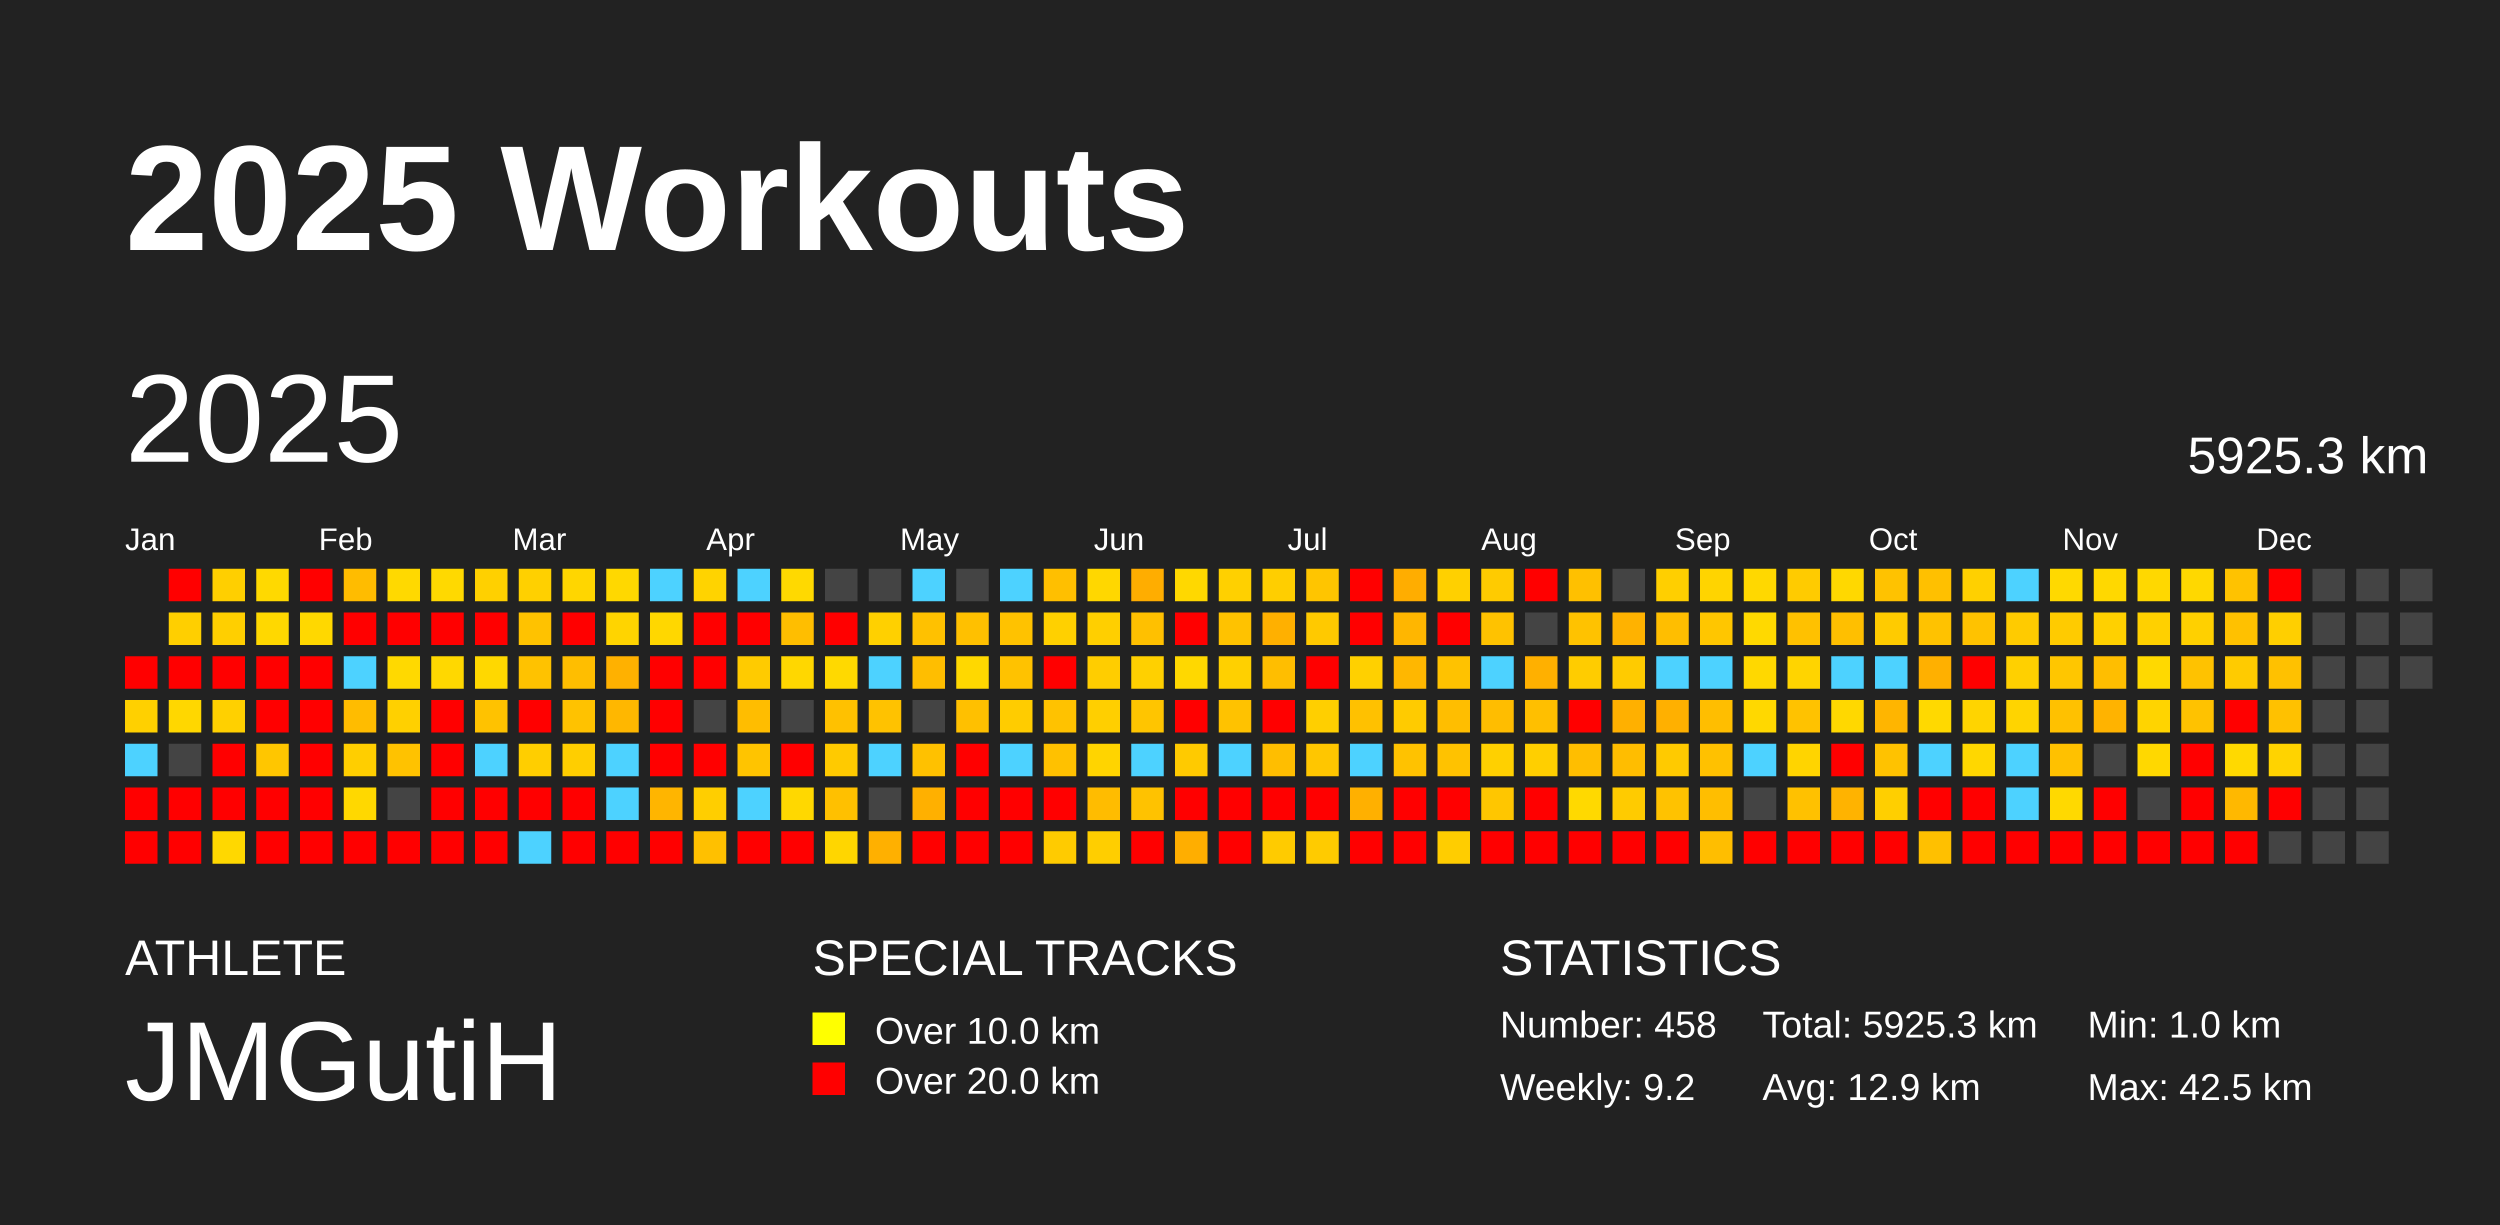
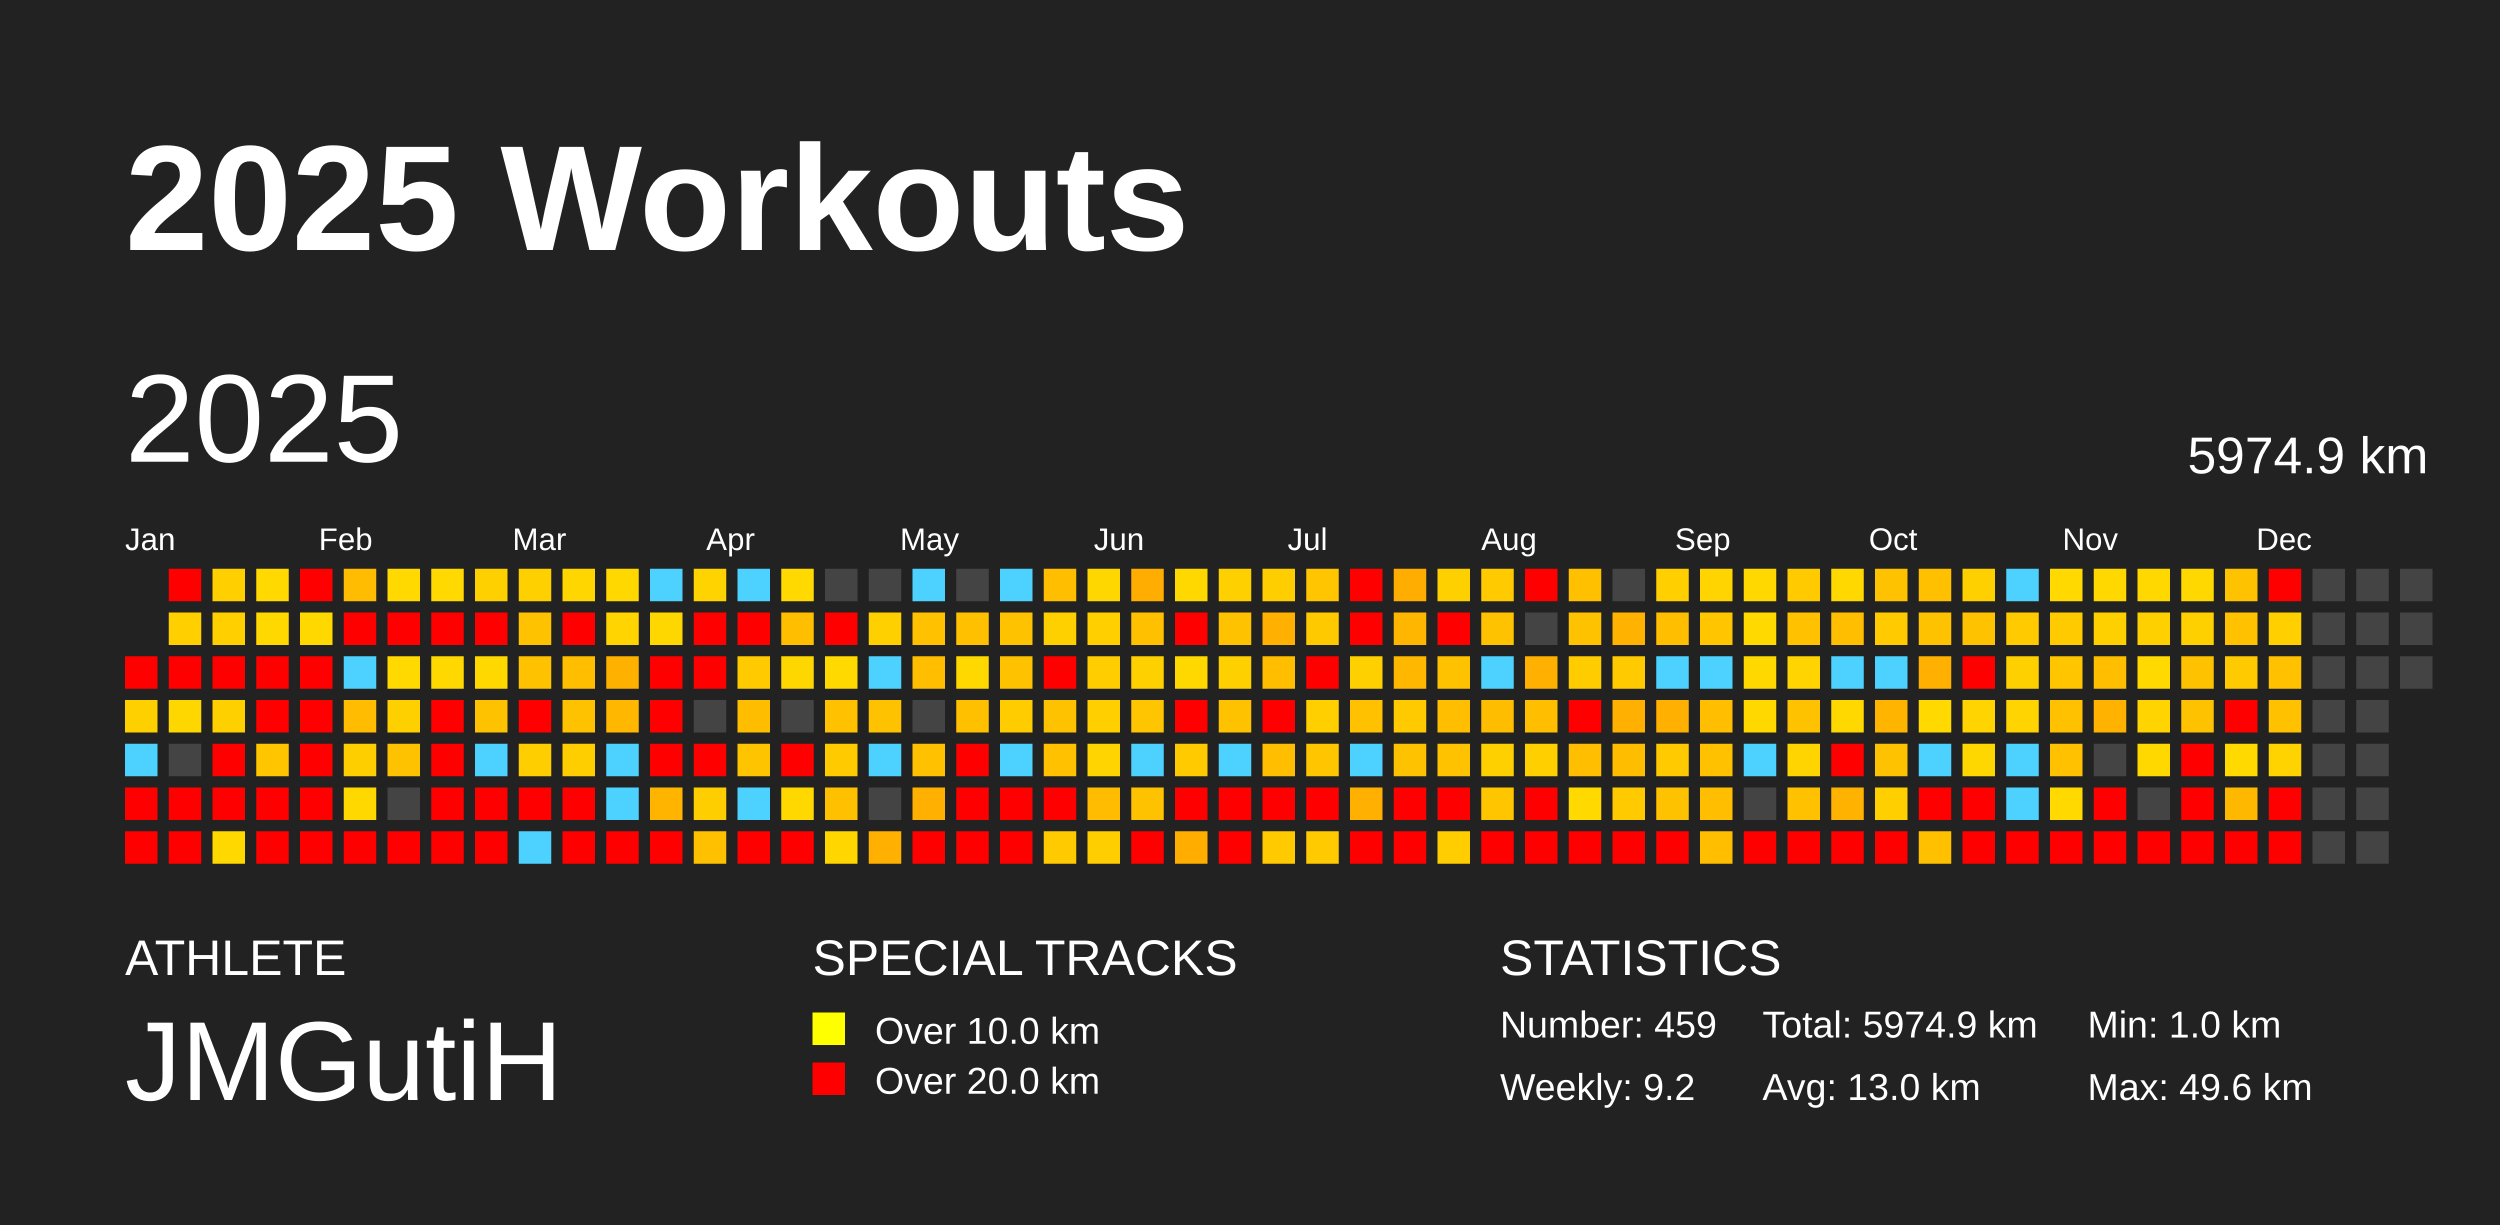
<svg xmlns="http://www.w3.org/2000/svg" baseProfile="full" height="98mm" version="1.1" viewBox="0,0,200,98" width="200mm">
  <defs />
  <rect fill="#222222" height="98" width="200" x="0" y="0" />
  <text fill="#FFFFFF" style="font-size:12px; font-family:Arial; font-weight:bold;" x="10" y="20">2025 Workouts</text>
  <text fill="#FFFFFF" style="font-size:4px; font-family:Arial" x="10" y="78">ATHLETE</text>
  <text fill="#FFFFFF" style="font-size:9px; font-family:Arial" x="10" y="88">JMGutiH</text>
  <text fill="#FFFFFF" style="font-size:4px; font-family:Arial" x="65" y="78">SPECIAL TRACKS</text>
  <rect fill="yellow" height="2.6" width="2.6" x="65" y="81" />
  <text fill="#FFFFFF" style="font-size:3px; font-family:Arial" x="70" y="83.5">Over 10.0 km</text>
  <rect fill="red" height="2.6" width="2.6" x="65" y="85" />
  <text fill="#FFFFFF" style="font-size:3px; font-family:Arial" x="70" y="87.5">Over 20.0 km</text>
  <text fill="#FFFFFF" style="font-size:4px; font-family:Arial" x="120" y="78">STATISTICS</text>
-   <text fill="#FFFFFF" style="font-size:3px; font-family:Arial" x="120" y="83">Number: 458</text>
+   <text fill="#FFFFFF" style="font-size:3px; font-family:Arial" x="120" y="83">Number: 459</text>
  <text fill="#FFFFFF" style="font-size:3px; font-family:Arial" x="120" y="88">Weekly: 9.2</text>
-   <text fill="#FFFFFF" style="font-size:3px; font-family:Arial" x="141" y="83">Total: 5925.3 km</text>
-   <text fill="#FFFFFF" style="font-size:3px; font-family:Arial" x="141" y="88">Avg: 12.9 km</text>
+   <text fill="#FFFFFF" style="font-size:3px; font-family:Arial" x="141" y="83">Total: 5974.9 km</text>
+   <text fill="#FFFFFF" style="font-size:3px; font-family:Arial" x="141" y="88">Avg: 13.0 km</text>
  <text fill="#FFFFFF" style="font-size:3px; font-family:Arial" x="167" y="83">Min: 1.0 km</text>
-   <text fill="#FFFFFF" style="font-size:3px; font-family:Arial" x="167" y="88">Max: 42.5 km</text>
+   <text fill="#FFFFFF" style="font-size:3px; font-family:Arial" x="167" y="88">Max: 49.6 km</text>
  <text dominant-baseline="hanging" fill="#FFFFFF" style="font-size:10.0px; font-family:Arial;" x="10" y="30">2025</text>
-   <text dominant-baseline="hanging" fill="#FFFFFF" style="font-size:4.125px; font-family:Arial;" x="175" y="35">5925.3 km</text>
+   <text dominant-baseline="hanging" fill="#FFFFFF" style="font-size:4.125px; font-family:Arial;" x="175" y="35">5974.9 km</text>
  <text fill="#FFFFFF" style="font-size:2.5px; font-family:Arial" x="10.0" y="44">Jan</text>
  <text fill="#FFFFFF" style="font-size:2.5px; font-family:Arial" x="25.5" y="44">Feb</text>
  <text fill="#FFFFFF" style="font-size:2.5px; font-family:Arial" x="41.0" y="44">Mar</text>
  <text fill="#FFFFFF" style="font-size:2.5px; font-family:Arial" x="56.5" y="44">Apr</text>
  <text fill="#FFFFFF" style="font-size:2.5px; font-family:Arial" x="72.0" y="44">May</text>
  <text fill="#FFFFFF" style="font-size:2.5px; font-family:Arial" x="87.5" y="44">Jun</text>
  <text fill="#FFFFFF" style="font-size:2.5px; font-family:Arial" x="103.0" y="44">Jul</text>
  <text fill="#FFFFFF" style="font-size:2.5px; font-family:Arial" x="118.5" y="44">Aug</text>
  <text fill="#FFFFFF" style="font-size:2.5px; font-family:Arial" x="134.0" y="44">Sep</text>
  <text fill="#FFFFFF" style="font-size:2.5px; font-family:Arial" x="149.5" y="44">Oct</text>
  <text fill="#FFFFFF" style="font-size:2.5px; font-family:Arial" x="165.0" y="44">Nov</text>
  <text fill="#FFFFFF" style="font-size:2.5px; font-family:Arial" x="180.5" y="44">Dec</text>
  <rect fill="red" height="2.6" width="2.6" x="10.0" y="52.5" />
  <rect fill="#ffd000" height="2.6" width="2.6" x="10.0" y="56.0" />
  <rect fill="#4dd2ff" height="2.6" width="2.6" x="10.0" y="59.5" />
  <rect fill="red" height="2.6" width="2.6" x="10.0" y="63.0" />
  <rect fill="red" height="2.6" width="2.6" x="10.0" y="66.5" />
  <rect fill="red" height="2.6" width="2.6" x="13.5" y="45.5" />
  <rect fill="#ffcf00" height="2.6" width="2.6" x="13.5" y="49.0" />
  <rect fill="red" height="2.6" width="2.6" x="13.5" y="52.5" />
  <rect fill="#ffd700" height="2.6" width="2.6" x="13.5" y="56.0" />
  <rect fill="#444444" height="2.6" width="2.6" x="13.5" y="59.5" />
  <rect fill="red" height="2.6" width="2.6" x="13.5" y="63.0" />
  <rect fill="red" height="2.6" width="2.6" x="13.5" y="66.5" />
  <rect fill="#ffcf00" height="2.6" width="2.6" x="17.0" y="45.5" />
  <rect fill="#ffcf00" height="2.6" width="2.6" x="17.0" y="49.0" />
  <rect fill="red" height="2.6" width="2.6" x="17.0" y="52.5" />
  <rect fill="#ffd000" height="2.6" width="2.6" x="17.0" y="56.0" />
  <rect fill="red" height="2.6" width="2.6" x="17.0" y="59.5" />
  <rect fill="red" height="2.6" width="2.6" x="17.0" y="63.0" />
  <rect fill="#ffd800" height="2.6" width="2.6" x="17.0" y="66.5" />
  <rect fill="#ffd900" height="2.6" width="2.6" x="20.5" y="45.5" />
  <rect fill="#ffd800" height="2.6" width="2.6" x="20.5" y="49.0" />
  <rect fill="red" height="2.6" width="2.6" x="20.5" y="52.5" />
  <rect fill="red" height="2.6" width="2.6" x="20.5" y="56.0" />
  <rect fill="#ffc600" height="2.6" width="2.6" x="20.5" y="59.5" />
  <rect fill="red" height="2.6" width="2.6" x="20.5" y="63.0" />
  <rect fill="red" height="2.6" width="2.6" x="20.5" y="66.5" />
  <rect fill="red" height="2.6" width="2.6" x="24.0" y="45.5" />
  <rect fill="#ffd800" height="2.6" width="2.6" x="24.0" y="49.0" />
  <rect fill="red" height="2.6" width="2.6" x="24.0" y="52.5" />
  <rect fill="red" height="2.6" width="2.6" x="24.0" y="56.0" />
  <rect fill="red" height="2.6" width="2.6" x="24.0" y="59.5" />
  <rect fill="red" height="2.6" width="2.6" x="24.0" y="63.0" />
  <rect fill="red" height="2.6" width="2.6" x="24.0" y="66.5" />
  <rect fill="#ffbc00" height="2.6" width="2.6" x="27.5" y="45.5" />
  <rect fill="red" height="2.6" width="2.6" x="27.5" y="49.0" />
  <rect fill="#4dd2ff" height="2.6" width="2.6" x="27.5" y="52.5" />
  <rect fill="#ffbc00" height="2.6" width="2.6" x="27.5" y="56.0" />
  <rect fill="#ffce00" height="2.6" width="2.6" x="27.5" y="59.5" />
  <rect fill="#ffd800" height="2.6" width="2.6" x="27.5" y="63.0" />
  <rect fill="red" height="2.6" width="2.6" x="27.5" y="66.5" />
  <rect fill="#ffd900" height="2.6" width="2.6" x="31.0" y="45.5" />
  <rect fill="red" height="2.6" width="2.6" x="31.0" y="49.0" />
  <rect fill="#ffd900" height="2.6" width="2.6" x="31.0" y="52.5" />
  <rect fill="#ffd000" height="2.6" width="2.6" x="31.0" y="56.0" />
  <rect fill="#ffc200" height="2.6" width="2.6" x="31.0" y="59.5" />
  <rect fill="#444444" height="2.6" width="2.6" x="31.0" y="63.0" />
  <rect fill="red" height="2.6" width="2.6" x="31.0" y="66.5" />
  <rect fill="#ffd900" height="2.6" width="2.6" x="34.5" y="45.5" />
  <rect fill="red" height="2.6" width="2.6" x="34.5" y="49.0" />
  <rect fill="#ffd800" height="2.6" width="2.6" x="34.5" y="52.5" />
  <rect fill="red" height="2.6" width="2.6" x="34.5" y="56.0" />
  <rect fill="red" height="2.6" width="2.6" x="34.5" y="59.5" />
  <rect fill="red" height="2.6" width="2.6" x="34.5" y="63.0" />
  <rect fill="red" height="2.6" width="2.6" x="34.5" y="66.5" />
  <rect fill="#ffd000" height="2.6" width="2.6" x="38.0" y="45.5" />
  <rect fill="red" height="2.6" width="2.6" x="38.0" y="49.0" />
  <rect fill="#ffd800" height="2.6" width="2.6" x="38.0" y="52.5" />
  <rect fill="#ffc200" height="2.6" width="2.6" x="38.0" y="56.0" />
  <rect fill="#4dd2ff" height="2.6" width="2.6" x="38.0" y="59.5" />
  <rect fill="red" height="2.6" width="2.6" x="38.0" y="63.0" />
  <rect fill="red" height="2.6" width="2.6" x="38.0" y="66.5" />
  <rect fill="#ffd000" height="2.6" width="2.6" x="41.5" y="45.5" />
  <rect fill="#ffc200" height="2.6" width="2.6" x="41.5" y="49.0" />
  <rect fill="#ffc200" height="2.6" width="2.6" x="41.5" y="52.5" />
  <rect fill="red" height="2.6" width="2.6" x="41.5" y="56.0" />
  <rect fill="#ffce00" height="2.6" width="2.6" x="41.5" y="59.5" />
  <rect fill="red" height="2.6" width="2.6" x="41.5" y="63.0" />
  <rect fill="#4dd2ff" height="2.6" width="2.6" x="41.5" y="66.5" />
  <rect fill="#ffd600" height="2.6" width="2.6" x="45.0" y="45.5" />
  <rect fill="red" height="2.6" width="2.6" x="45.0" y="49.0" />
  <rect fill="#ffbe00" height="2.6" width="2.6" x="45.0" y="52.5" />
  <rect fill="#ffc200" height="2.6" width="2.6" x="45.0" y="56.0" />
  <rect fill="#ffce00" height="2.6" width="2.6" x="45.0" y="59.5" />
  <rect fill="red" height="2.6" width="2.6" x="45.0" y="63.0" />
  <rect fill="red" height="2.6" width="2.6" x="45.0" y="66.5" />
  <rect fill="#ffd800" height="2.6" width="2.6" x="48.5" y="45.5" />
  <rect fill="#ffd400" height="2.6" width="2.6" x="48.5" y="49.0" />
  <rect fill="#ffb100" height="2.6" width="2.6" x="48.5" y="52.5" />
  <rect fill="#ffb700" height="2.6" width="2.6" x="48.5" y="56.0" />
  <rect fill="#4dd2ff" height="2.6" width="2.6" x="48.5" y="59.5" />
  <rect fill="#4dd2ff" height="2.6" width="2.6" x="48.5" y="63.0" />
  <rect fill="red" height="2.6" width="2.6" x="48.5" y="66.5" />
  <rect fill="#4dd2ff" height="2.6" width="2.6" x="52.0" y="45.5" />
  <rect fill="#ffd700" height="2.6" width="2.6" x="52.0" y="49.0" />
  <rect fill="red" height="2.6" width="2.6" x="52.0" y="52.5" />
  <rect fill="red" height="2.6" width="2.6" x="52.0" y="56.0" />
  <rect fill="red" height="2.6" width="2.6" x="52.0" y="59.5" />
  <rect fill="#ffb500" height="2.6" width="2.6" x="52.0" y="63.0" />
  <rect fill="red" height="2.6" width="2.6" x="52.0" y="66.5" />
  <rect fill="#ffd300" height="2.6" width="2.6" x="55.5" y="45.5" />
  <rect fill="red" height="2.6" width="2.6" x="55.5" y="49.0" />
  <rect fill="red" height="2.6" width="2.6" x="55.5" y="52.5" />
  <rect fill="#444444" height="2.6" width="2.6" x="55.5" y="56.0" />
  <rect fill="red" height="2.6" width="2.6" x="55.5" y="59.5" />
  <rect fill="#ffce00" height="2.6" width="2.6" x="55.5" y="63.0" />
  <rect fill="#ffc000" height="2.6" width="2.6" x="55.5" y="66.5" />
  <rect fill="#4dd2ff" height="2.6" width="2.6" x="59.0" y="45.5" />
  <rect fill="red" height="2.6" width="2.6" x="59.0" y="49.0" />
  <rect fill="#ffcb00" height="2.6" width="2.6" x="59.0" y="52.5" />
  <rect fill="#ffbd00" height="2.6" width="2.6" x="59.0" y="56.0" />
  <rect fill="#ffc400" height="2.6" width="2.6" x="59.0" y="59.5" />
  <rect fill="#4dd2ff" height="2.6" width="2.6" x="59.0" y="63.0" />
  <rect fill="red" height="2.6" width="2.6" x="59.0" y="66.5" />
  <rect fill="#ffd900" height="2.6" width="2.6" x="62.5" y="45.5" />
  <rect fill="#ffbe00" height="2.6" width="2.6" x="62.5" y="49.0" />
  <rect fill="#ffd700" height="2.6" width="2.6" x="62.5" y="52.5" />
  <rect fill="#444444" height="2.6" width="2.6" x="62.5" y="56.0" />
  <rect fill="red" height="2.6" width="2.6" x="62.5" y="59.5" />
  <rect fill="#ffd800" height="2.6" width="2.6" x="62.5" y="63.0" />
  <rect fill="red" height="2.6" width="2.6" x="62.5" y="66.5" />
  <rect fill="#444444" height="2.6" width="2.6" x="66.0" y="45.5" />
  <rect fill="red" height="2.6" width="2.6" x="66.0" y="49.0" />
  <rect fill="#ffd900" height="2.6" width="2.6" x="66.0" y="52.5" />
  <rect fill="#ffc100" height="2.6" width="2.6" x="66.0" y="56.0" />
  <rect fill="#ffca00" height="2.6" width="2.6" x="66.0" y="59.5" />
  <rect fill="#ffc000" height="2.6" width="2.6" x="66.0" y="63.0" />
  <rect fill="#ffd600" height="2.6" width="2.6" x="66.0" y="66.5" />
  <rect fill="#444444" height="2.6" width="2.6" x="69.5" y="45.5" />
  <rect fill="#ffd000" height="2.6" width="2.6" x="69.5" y="49.0" />
  <rect fill="#4dd2ff" height="2.6" width="2.6" x="69.5" y="52.5" />
  <rect fill="#ffc200" height="2.6" width="2.6" x="69.5" y="56.0" />
  <rect fill="#4dd2ff" height="2.6" width="2.6" x="69.5" y="59.5" />
  <rect fill="#444444" height="2.6" width="2.6" x="69.5" y="63.0" />
  <rect fill="#ffb000" height="2.6" width="2.6" x="69.5" y="66.5" />
  <rect fill="#4dd2ff" height="2.6" width="2.6" x="73.0" y="45.5" />
  <rect fill="#ffc100" height="2.6" width="2.6" x="73.0" y="49.0" />
  <rect fill="#ffbe00" height="2.6" width="2.6" x="73.0" y="52.5" />
  <rect fill="#444444" height="2.6" width="2.6" x="73.0" y="56.0" />
  <rect fill="#ffc100" height="2.6" width="2.6" x="73.0" y="59.5" />
  <rect fill="#ffb000" height="2.6" width="2.6" x="73.0" y="63.0" />
  <rect fill="red" height="2.6" width="2.6" x="73.0" y="66.5" />
  <rect fill="#444444" height="2.6" width="2.6" x="76.5" y="45.5" />
  <rect fill="#ffc000" height="2.6" width="2.6" x="76.5" y="49.0" />
  <rect fill="#ffd800" height="2.6" width="2.6" x="76.5" y="52.5" />
  <rect fill="#ffc000" height="2.6" width="2.6" x="76.5" y="56.0" />
  <rect fill="red" height="2.6" width="2.6" x="76.5" y="59.5" />
  <rect fill="red" height="2.6" width="2.6" x="76.5" y="63.0" />
  <rect fill="red" height="2.6" width="2.6" x="76.5" y="66.5" />
  <rect fill="#4dd2ff" height="2.6" width="2.6" x="80.0" y="45.5" />
  <rect fill="#ffc200" height="2.6" width="2.6" x="80.0" y="49.0" />
  <rect fill="#ffc200" height="2.6" width="2.6" x="80.0" y="52.5" />
  <rect fill="#ffcc00" height="2.6" width="2.6" x="80.0" y="56.0" />
  <rect fill="#4dd2ff" height="2.6" width="2.6" x="80.0" y="59.5" />
  <rect fill="red" height="2.6" width="2.6" x="80.0" y="63.0" />
  <rect fill="red" height="2.6" width="2.6" x="80.0" y="66.5" />
  <rect fill="#ffbf00" height="2.6" width="2.6" x="83.5" y="45.5" />
  <rect fill="#ffd000" height="2.6" width="2.6" x="83.5" y="49.0" />
  <rect fill="red" height="2.6" width="2.6" x="83.5" y="52.5" />
  <rect fill="#ffc200" height="2.6" width="2.6" x="83.5" y="56.0" />
  <rect fill="#ffc100" height="2.6" width="2.6" x="83.5" y="59.5" />
  <rect fill="red" height="2.6" width="2.6" x="83.5" y="63.0" />
  <rect fill="#ffcb00" height="2.6" width="2.6" x="83.5" y="66.5" />
  <rect fill="#ffd700" height="2.6" width="2.6" x="87.0" y="45.5" />
  <rect fill="#ffcf00" height="2.6" width="2.6" x="87.0" y="49.0" />
  <rect fill="#ffcd00" height="2.6" width="2.6" x="87.0" y="52.5" />
  <rect fill="#ffcf00" height="2.6" width="2.6" x="87.0" y="56.0" />
  <rect fill="#ffd400" height="2.6" width="2.6" x="87.0" y="59.5" />
  <rect fill="#ffbc00" height="2.6" width="2.6" x="87.0" y="63.0" />
  <rect fill="#ffce00" height="2.6" width="2.6" x="87.0" y="66.5" />
  <rect fill="#ffad00" height="2.6" width="2.6" x="90.5" y="45.5" />
  <rect fill="#ffc000" height="2.6" width="2.6" x="90.5" y="49.0" />
  <rect fill="#ffd000" height="2.6" width="2.6" x="90.5" y="52.5" />
  <rect fill="#ffc500" height="2.6" width="2.6" x="90.5" y="56.0" />
  <rect fill="#4dd2ff" height="2.6" width="2.6" x="90.5" y="59.5" />
  <rect fill="#ffc200" height="2.6" width="2.6" x="90.5" y="63.0" />
  <rect fill="red" height="2.6" width="2.6" x="90.5" y="66.5" />
  <rect fill="#ffd800" height="2.6" width="2.6" x="94.0" y="45.5" />
  <rect fill="red" height="2.6" width="2.6" x="94.0" y="49.0" />
  <rect fill="#ffd800" height="2.6" width="2.6" x="94.0" y="52.5" />
  <rect fill="red" height="2.6" width="2.6" x="94.0" y="56.0" />
  <rect fill="#ffca00" height="2.6" width="2.6" x="94.0" y="59.5" />
  <rect fill="red" height="2.6" width="2.6" x="94.0" y="63.0" />
  <rect fill="#ffae00" height="2.6" width="2.6" x="94.0" y="66.5" />
  <rect fill="#ffd000" height="2.6" width="2.6" x="97.5" y="45.5" />
  <rect fill="#ffc200" height="2.6" width="2.6" x="97.5" y="49.0" />
  <rect fill="#ffd000" height="2.6" width="2.6" x="97.5" y="52.5" />
  <rect fill="#ffc200" height="2.6" width="2.6" x="97.5" y="56.0" />
  <rect fill="#4dd2ff" height="2.6" width="2.6" x="97.5" y="59.5" />
  <rect fill="red" height="2.6" width="2.6" x="97.5" y="63.0" />
  <rect fill="red" height="2.6" width="2.6" x="97.5" y="66.5" />
  <rect fill="#ffce00" height="2.6" width="2.6" x="101.0" y="45.5" />
  <rect fill="#ffb000" height="2.6" width="2.6" x="101.0" y="49.0" />
  <rect fill="#ffbe00" height="2.6" width="2.6" x="101.0" y="52.5" />
  <rect fill="red" height="2.6" width="2.6" x="101.0" y="56.0" />
  <rect fill="#ffbe00" height="2.6" width="2.6" x="101.0" y="59.5" />
  <rect fill="red" height="2.6" width="2.6" x="101.0" y="63.0" />
  <rect fill="#ffcb00" height="2.6" width="2.6" x="101.0" y="66.5" />
  <rect fill="#ffc500" height="2.6" width="2.6" x="104.5" y="45.5" />
  <rect fill="#ffc900" height="2.6" width="2.6" x="104.5" y="49.0" />
  <rect fill="red" height="2.6" width="2.6" x="104.5" y="52.5" />
  <rect fill="#ffcf00" height="2.6" width="2.6" x="104.5" y="56.0" />
  <rect fill="#ffc600" height="2.6" width="2.6" x="104.5" y="59.5" />
  <rect fill="red" height="2.6" width="2.6" x="104.5" y="63.0" />
  <rect fill="#ffcb00" height="2.6" width="2.6" x="104.5" y="66.5" />
  <rect fill="red" height="2.6" width="2.6" x="108.0" y="45.5" />
  <rect fill="red" height="2.6" width="2.6" x="108.0" y="49.0" />
  <rect fill="#ffd000" height="2.6" width="2.6" x="108.0" y="52.5" />
  <rect fill="#ffc100" height="2.6" width="2.6" x="108.0" y="56.0" />
  <rect fill="#4dd2ff" height="2.6" width="2.6" x="108.0" y="59.5" />
  <rect fill="#ffb000" height="2.6" width="2.6" x="108.0" y="63.0" />
  <rect fill="red" height="2.6" width="2.6" x="108.0" y="66.5" />
  <rect fill="#ffad00" height="2.6" width="2.6" x="111.5" y="45.5" />
  <rect fill="#ffb600" height="2.6" width="2.6" x="111.5" y="49.0" />
  <rect fill="#ffb700" height="2.6" width="2.6" x="111.5" y="52.5" />
  <rect fill="#ffcb00" height="2.6" width="2.6" x="111.5" y="56.0" />
  <rect fill="#ffc200" height="2.6" width="2.6" x="111.5" y="59.5" />
  <rect fill="red" height="2.6" width="2.6" x="111.5" y="63.0" />
  <rect fill="red" height="2.6" width="2.6" x="111.5" y="66.5" />
  <rect fill="#ffd000" height="2.6" width="2.6" x="115.0" y="45.5" />
  <rect fill="red" height="2.6" width="2.6" x="115.0" y="49.0" />
  <rect fill="#ffc200" height="2.6" width="2.6" x="115.0" y="52.5" />
  <rect fill="#ffbe00" height="2.6" width="2.6" x="115.0" y="56.0" />
  <rect fill="#ffc200" height="2.6" width="2.6" x="115.0" y="59.5" />
  <rect fill="red" height="2.6" width="2.6" x="115.0" y="63.0" />
  <rect fill="#ffcd00" height="2.6" width="2.6" x="115.0" y="66.5" />
  <rect fill="#ffcb00" height="2.6" width="2.6" x="118.5" y="45.5" />
  <rect fill="#ffc200" height="2.6" width="2.6" x="118.5" y="49.0" />
  <rect fill="#4dd2ff" height="2.6" width="2.6" x="118.5" y="52.5" />
  <rect fill="#ffbd00" height="2.6" width="2.6" x="118.5" y="56.0" />
  <rect fill="#ffd000" height="2.6" width="2.6" x="118.5" y="59.5" />
  <rect fill="#ffc600" height="2.6" width="2.6" x="118.5" y="63.0" />
  <rect fill="red" height="2.6" width="2.6" x="118.5" y="66.5" />
  <rect fill="red" height="2.6" width="2.6" x="122.0" y="45.5" />
  <rect fill="#444444" height="2.6" width="2.6" x="122.0" y="49.0" />
  <rect fill="#ffb000" height="2.6" width="2.6" x="122.0" y="52.5" />
  <rect fill="#ffbf00" height="2.6" width="2.6" x="122.0" y="56.0" />
  <rect fill="#ffcf00" height="2.6" width="2.6" x="122.0" y="59.5" />
  <rect fill="red" height="2.6" width="2.6" x="122.0" y="63.0" />
  <rect fill="red" height="2.6" width="2.6" x="122.0" y="66.5" />
  <rect fill="#ffc000" height="2.6" width="2.6" x="125.5" y="45.5" />
  <rect fill="#ffc200" height="2.6" width="2.6" x="125.5" y="49.0" />
  <rect fill="#ffcc00" height="2.6" width="2.6" x="125.5" y="52.5" />
  <rect fill="red" height="2.6" width="2.6" x="125.5" y="56.0" />
  <rect fill="#ffbe00" height="2.6" width="2.6" x="125.5" y="59.5" />
  <rect fill="#ffd900" height="2.6" width="2.6" x="125.5" y="63.0" />
  <rect fill="red" height="2.6" width="2.6" x="125.5" y="66.5" />
  <rect fill="#444444" height="2.6" width="2.6" x="129.0" y="45.5" />
  <rect fill="#ffb200" height="2.6" width="2.6" x="129.0" y="49.0" />
  <rect fill="#ffcb00" height="2.6" width="2.6" x="129.0" y="52.5" />
  <rect fill="#ffb000" height="2.6" width="2.6" x="129.0" y="56.0" />
  <rect fill="#ffbd00" height="2.6" width="2.6" x="129.0" y="59.5" />
  <rect fill="#ffcb00" height="2.6" width="2.6" x="129.0" y="63.0" />
  <rect fill="red" height="2.6" width="2.6" x="129.0" y="66.5" />
  <rect fill="#ffcf00" height="2.6" width="2.6" x="132.5" y="45.5" />
  <rect fill="#ffbe00" height="2.6" width="2.6" x="132.5" y="49.0" />
  <rect fill="#4dd2ff" height="2.6" width="2.6" x="132.5" y="52.5" />
  <rect fill="#ffb000" height="2.6" width="2.6" x="132.5" y="56.0" />
  <rect fill="#ffca00" height="2.6" width="2.6" x="132.5" y="59.5" />
  <rect fill="#ffc200" height="2.6" width="2.6" x="132.5" y="63.0" />
  <rect fill="red" height="2.6" width="2.6" x="132.5" y="66.5" />
  <rect fill="#ffd400" height="2.6" width="2.6" x="136.0" y="45.5" />
  <rect fill="#ffc600" height="2.6" width="2.6" x="136.0" y="49.0" />
  <rect fill="#4dd2ff" height="2.6" width="2.6" x="136.0" y="52.5" />
  <rect fill="#ffbe00" height="2.6" width="2.6" x="136.0" y="56.0" />
  <rect fill="#ffc100" height="2.6" width="2.6" x="136.0" y="59.5" />
  <rect fill="#ffbe00" height="2.6" width="2.6" x="136.0" y="63.0" />
  <rect fill="#ffbe00" height="2.6" width="2.6" x="136.0" y="66.5" />
  <rect fill="#ffd800" height="2.6" width="2.6" x="139.5" y="45.5" />
  <rect fill="#ffd900" height="2.6" width="2.6" x="139.5" y="49.0" />
  <rect fill="#ffd800" height="2.6" width="2.6" x="139.5" y="52.5" />
  <rect fill="#ffd800" height="2.6" width="2.6" x="139.5" y="56.0" />
  <rect fill="#4dd2ff" height="2.6" width="2.6" x="139.5" y="59.5" />
  <rect fill="#444444" height="2.6" width="2.6" x="139.5" y="63.0" />
  <rect fill="red" height="2.6" width="2.6" x="139.5" y="66.5" />
  <rect fill="#ffcb00" height="2.6" width="2.6" x="143.0" y="45.5" />
  <rect fill="#ffc100" height="2.6" width="2.6" x="143.0" y="49.0" />
  <rect fill="#ffd400" height="2.6" width="2.6" x="143.0" y="52.5" />
  <rect fill="#ffc200" height="2.6" width="2.6" x="143.0" y="56.0" />
  <rect fill="#ffd400" height="2.6" width="2.6" x="143.0" y="59.5" />
  <rect fill="#ffc100" height="2.6" width="2.6" x="143.0" y="63.0" />
  <rect fill="red" height="2.6" width="2.6" x="143.0" y="66.5" />
  <rect fill="#ffd800" height="2.6" width="2.6" x="146.5" y="45.5" />
  <rect fill="#ffbf00" height="2.6" width="2.6" x="146.5" y="49.0" />
  <rect fill="#4dd2ff" height="2.6" width="2.6" x="146.5" y="52.5" />
  <rect fill="#ffd800" height="2.6" width="2.6" x="146.5" y="56.0" />
  <rect fill="red" height="2.6" width="2.6" x="146.5" y="59.5" />
  <rect fill="#ffb300" height="2.6" width="2.6" x="146.5" y="63.0" />
  <rect fill="red" height="2.6" width="2.6" x="146.5" y="66.5" />
  <rect fill="#ffc200" height="2.6" width="2.6" x="150.0" y="45.5" />
  <rect fill="#ffcb00" height="2.6" width="2.6" x="150.0" y="49.0" />
  <rect fill="#4dd2ff" height="2.6" width="2.6" x="150.0" y="52.5" />
  <rect fill="#ffb500" height="2.6" width="2.6" x="150.0" y="56.0" />
  <rect fill="#ffc200" height="2.6" width="2.6" x="150.0" y="59.5" />
  <rect fill="#ffcf00" height="2.6" width="2.6" x="150.0" y="63.0" />
  <rect fill="red" height="2.6" width="2.6" x="150.0" y="66.5" />
  <rect fill="#ffc000" height="2.6" width="2.6" x="153.5" y="45.5" />
  <rect fill="#ffc200" height="2.6" width="2.6" x="153.5" y="49.0" />
  <rect fill="#ffb000" height="2.6" width="2.6" x="153.5" y="52.5" />
  <rect fill="#ffd900" height="2.6" width="2.6" x="153.5" y="56.0" />
  <rect fill="#4dd2ff" height="2.6" width="2.6" x="153.5" y="59.5" />
  <rect fill="red" height="2.6" width="2.6" x="153.5" y="63.0" />
  <rect fill="#ffc000" height="2.6" width="2.6" x="153.5" y="66.5" />
  <rect fill="#ffd000" height="2.6" width="2.6" x="157.0" y="45.5" />
  <rect fill="#ffc200" height="2.6" width="2.6" x="157.0" y="49.0" />
  <rect fill="red" height="2.6" width="2.6" x="157.0" y="52.5" />
  <rect fill="#ffd400" height="2.6" width="2.6" x="157.0" y="56.0" />
  <rect fill="#ffd700" height="2.6" width="2.6" x="157.0" y="59.5" />
  <rect fill="red" height="2.6" width="2.6" x="157.0" y="63.0" />
  <rect fill="red" height="2.6" width="2.6" x="157.0" y="66.5" />
  <rect fill="#4dd2ff" height="2.6" width="2.6" x="160.5" y="45.5" />
  <rect fill="#ffcb00" height="2.6" width="2.6" x="160.5" y="49.0" />
  <rect fill="#ffd000" height="2.6" width="2.6" x="160.5" y="52.5" />
  <rect fill="#ffd400" height="2.6" width="2.6" x="160.5" y="56.0" />
  <rect fill="#4dd2ff" height="2.6" width="2.6" x="160.5" y="59.5" />
  <rect fill="#4dd2ff" height="2.6" width="2.6" x="160.5" y="63.0" />
  <rect fill="red" height="2.6" width="2.6" x="160.5" y="66.5" />
  <rect fill="#ffd900" height="2.6" width="2.6" x="164.0" y="45.5" />
  <rect fill="#ffcb00" height="2.6" width="2.6" x="164.0" y="49.0" />
  <rect fill="#ffc600" height="2.6" width="2.6" x="164.0" y="52.5" />
  <rect fill="#ffc100" height="2.6" width="2.6" x="164.0" y="56.0" />
  <rect fill="#ffc100" height="2.6" width="2.6" x="164.0" y="59.5" />
  <rect fill="#ffd900" height="2.6" width="2.6" x="164.0" y="63.0" />
  <rect fill="red" height="2.6" width="2.6" x="164.0" y="66.5" />
  <rect fill="#ffd800" height="2.6" width="2.6" x="167.5" y="45.5" />
  <rect fill="#ffd000" height="2.6" width="2.6" x="167.5" y="49.0" />
  <rect fill="#ffbe00" height="2.6" width="2.6" x="167.5" y="52.5" />
  <rect fill="#ffb300" height="2.6" width="2.6" x="167.5" y="56.0" />
  <rect fill="#444444" height="2.6" width="2.6" x="167.5" y="59.5" />
  <rect fill="red" height="2.6" width="2.6" x="167.5" y="63.0" />
  <rect fill="red" height="2.6" width="2.6" x="167.5" y="66.5" />
  <rect fill="#ffd800" height="2.6" width="2.6" x="171.0" y="45.5" />
  <rect fill="#ffd000" height="2.6" width="2.6" x="171.0" y="49.0" />
  <rect fill="#ffd900" height="2.6" width="2.6" x="171.0" y="52.5" />
  <rect fill="#ffd400" height="2.6" width="2.6" x="171.0" y="56.0" />
  <rect fill="#ffd800" height="2.6" width="2.6" x="171.0" y="59.5" />
  <rect fill="#444444" height="2.6" width="2.6" x="171.0" y="63.0" />
  <rect fill="red" height="2.6" width="2.6" x="171.0" y="66.5" />
  <rect fill="#ffd800" height="2.6" width="2.6" x="174.5" y="45.5" />
  <rect fill="#ffd000" height="2.6" width="2.6" x="174.5" y="49.0" />
  <rect fill="#ffc200" height="2.6" width="2.6" x="174.5" y="52.5" />
  <rect fill="#ffc200" height="2.6" width="2.6" x="174.5" y="56.0" />
  <rect fill="red" height="2.6" width="2.6" x="174.5" y="59.5" />
  <rect fill="red" height="2.6" width="2.6" x="174.5" y="63.0" />
  <rect fill="red" height="2.6" width="2.6" x="174.5" y="66.5" />
  <rect fill="#ffc200" height="2.6" width="2.6" x="178.0" y="45.5" />
  <rect fill="#ffc100" height="2.6" width="2.6" x="178.0" y="49.0" />
  <rect fill="#ffcb00" height="2.6" width="2.6" x="178.0" y="52.5" />
  <rect fill="red" height="2.6" width="2.6" x="178.0" y="56.0" />
  <rect fill="#ffd900" height="2.6" width="2.6" x="178.0" y="59.5" />
  <rect fill="#ffb800" height="2.6" width="2.6" x="178.0" y="63.0" />
  <rect fill="red" height="2.6" width="2.6" x="178.0" y="66.5" />
  <rect fill="red" height="2.6" width="2.6" x="181.5" y="45.5" />
  <rect fill="#ffcf00" height="2.6" width="2.6" x="181.5" y="49.0" />
  <rect fill="#ffc100" height="2.6" width="2.6" x="181.5" y="52.5" />
  <rect fill="#ffc100" height="2.6" width="2.6" x="181.5" y="56.0" />
  <rect fill="#ffd300" height="2.6" width="2.6" x="181.5" y="59.5" />
  <rect fill="red" height="2.6" width="2.6" x="181.5" y="63.0" />
-   <rect fill="#444444" height="2.6" width="2.6" x="181.5" y="66.5" />
+   <rect fill="red" height="2.6" width="2.6" x="181.5" y="66.5" />
  <rect fill="#444444" height="2.6" width="2.6" x="185.0" y="45.5" />
  <rect fill="#444444" height="2.6" width="2.6" x="185.0" y="49.0" />
  <rect fill="#444444" height="2.6" width="2.6" x="185.0" y="52.5" />
  <rect fill="#444444" height="2.6" width="2.6" x="185.0" y="56.0" />
  <rect fill="#444444" height="2.6" width="2.6" x="185.0" y="59.5" />
  <rect fill="#444444" height="2.6" width="2.6" x="185.0" y="63.0" />
  <rect fill="#444444" height="2.6" width="2.6" x="185.0" y="66.5" />
  <rect fill="#444444" height="2.6" width="2.6" x="188.5" y="45.5" />
  <rect fill="#444444" height="2.6" width="2.6" x="188.5" y="49.0" />
  <rect fill="#444444" height="2.6" width="2.6" x="188.5" y="52.5" />
  <rect fill="#444444" height="2.6" width="2.6" x="188.5" y="56.0" />
  <rect fill="#444444" height="2.6" width="2.6" x="188.5" y="59.5" />
  <rect fill="#444444" height="2.6" width="2.6" x="188.5" y="63.0" />
  <rect fill="#444444" height="2.6" width="2.6" x="188.5" y="66.5" />
  <rect fill="#444444" height="2.6" width="2.6" x="192.0" y="45.5" />
  <rect fill="#444444" height="2.6" width="2.6" x="192.0" y="49.0" />
  <rect fill="#444444" height="2.6" width="2.6" x="192.0" y="52.5" />
</svg>
